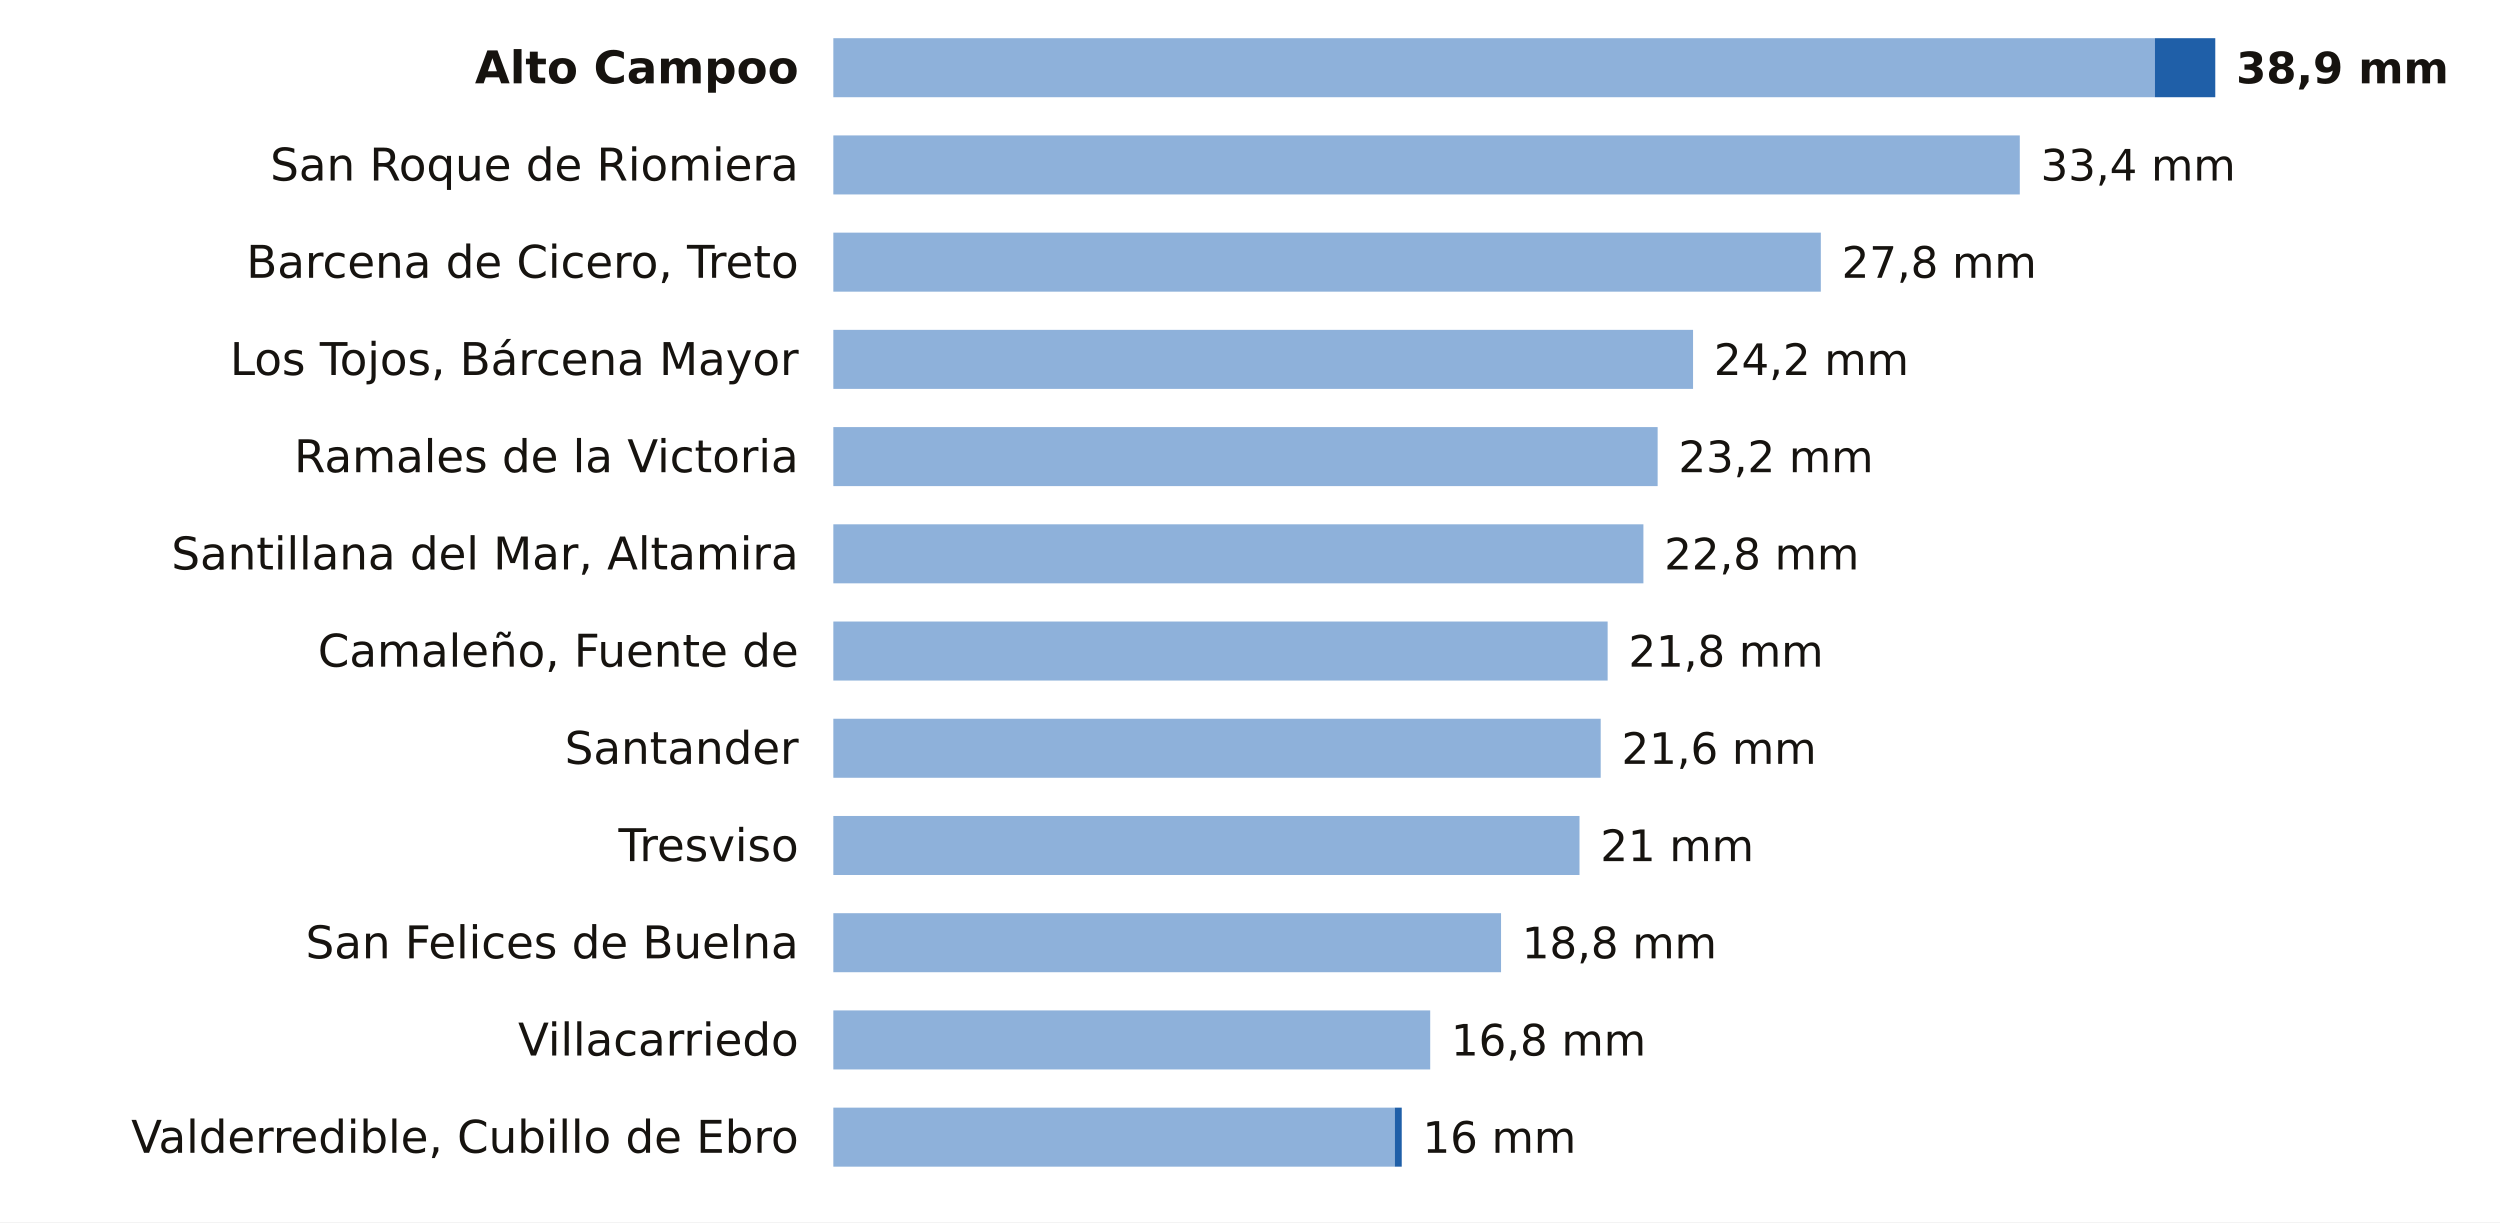
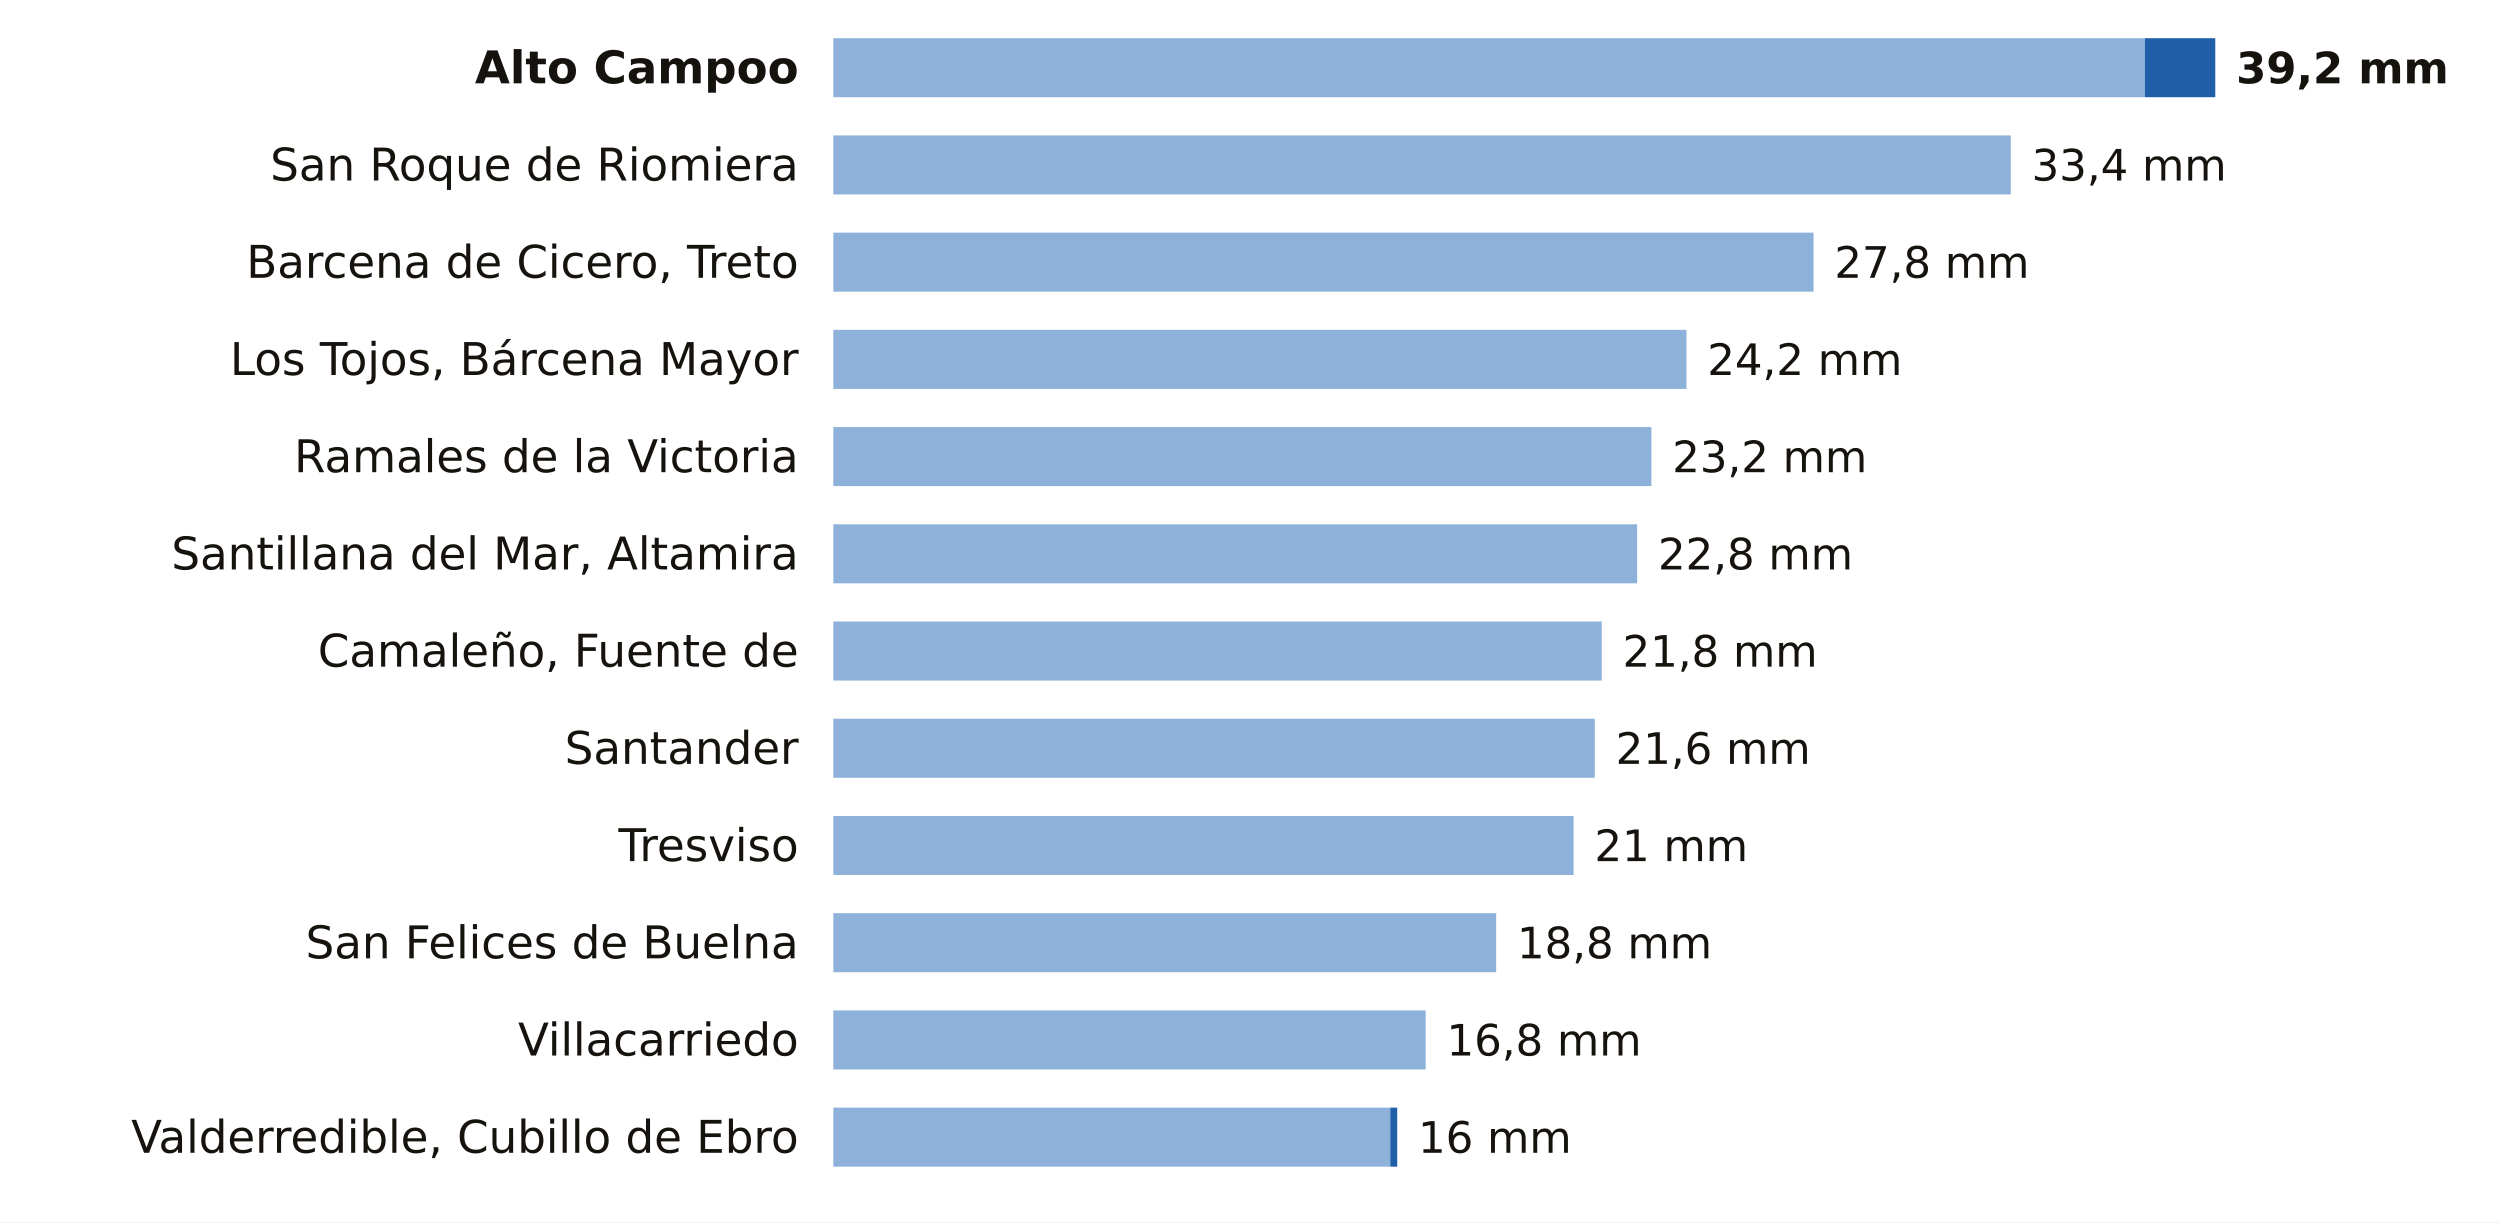
<svg xmlns="http://www.w3.org/2000/svg" viewBox="0 0 720 352" width="720" height="352" role="img" aria-label="La lluvia de los últimos 7 días en las estaciones de AEMET de Cantabria">
  <rect width="720" height="352" fill="#FFFFFF" />
  <text x="230.0" y="24.0" font-size="13" fill="#16130F" text-anchor="end" font-weight="600" font-family="Public Sans, DejaVu Sans, Arial, sans-serif">Alto Campoo</text>
-   <rect x="240" y="11" width="380.6" height="17" fill="#8EB1DA" />
-   <rect x="620.6" y="11" width="17.4" height="17" fill="#1F5FA8" />
-   <text x="644.0" y="24.0" font-size="12.5" fill="#16130F" text-anchor="start" font-weight="700" font-family="Public Sans, DejaVu Sans, Arial, sans-serif">38,9 mm</text>
+   <rect x="240" y="11" width="377.7" height="17" fill="#8EB1DA" />
+   <rect x="617.7" y="11" width="20.3" height="17" fill="#1F5FA8" />
+   <text x="644.0" y="24.0" font-size="12.5" fill="#16130F" text-anchor="start" font-weight="700" font-family="Public Sans, DejaVu Sans, Arial, sans-serif">39,2 mm</text>
  <text x="230.0" y="52.0" font-size="13" fill="#16130F" text-anchor="end" font-weight="400" font-family="Public Sans, DejaVu Sans, Arial, sans-serif">San Roque de Riomiera</text>
-   <rect x="240" y="39" width="341.7" height="17" fill="#8EB1DA" />
-   <text x="587.7" y="52.0" font-size="12.5" fill="#16130F" text-anchor="start" font-weight="500" font-family="Public Sans, DejaVu Sans, Arial, sans-serif">33,4 mm</text>
+   <rect x="240" y="39" width="339.1" height="17" fill="#8EB1DA" />
+   <text x="585.1" y="52.0" font-size="12.5" fill="#16130F" text-anchor="start" font-weight="500" font-family="Public Sans, DejaVu Sans, Arial, sans-serif">33,4 mm</text>
  <text x="230.0" y="80.0" font-size="13" fill="#16130F" text-anchor="end" font-weight="400" font-family="Public Sans, DejaVu Sans, Arial, sans-serif">Barcena de Cicero, Treto</text>
-   <rect x="240" y="67" width="284.4" height="17" fill="#8EB1DA" />
-   <text x="530.4" y="80.0" font-size="12.5" fill="#16130F" text-anchor="start" font-weight="500" font-family="Public Sans, DejaVu Sans, Arial, sans-serif">27,8 mm</text>
+   <rect x="240" y="67" width="282.3" height="17" fill="#8EB1DA" />
+   <text x="528.3" y="80.0" font-size="12.5" fill="#16130F" text-anchor="start" font-weight="500" font-family="Public Sans, DejaVu Sans, Arial, sans-serif">27,8 mm</text>
  <text x="230.0" y="108.0" font-size="13" fill="#16130F" text-anchor="end" font-weight="400" font-family="Public Sans, DejaVu Sans, Arial, sans-serif">Los Tojos, Bárcena Mayor</text>
-   <rect x="240" y="95" width="247.6" height="17" fill="#8EB1DA" />
-   <text x="493.6" y="108.0" font-size="12.5" fill="#16130F" text-anchor="start" font-weight="500" font-family="Public Sans, DejaVu Sans, Arial, sans-serif">24,2 mm</text>
+   <rect x="240" y="95" width="245.7" height="17" fill="#8EB1DA" />
+   <text x="491.7" y="108.0" font-size="12.5" fill="#16130F" text-anchor="start" font-weight="500" font-family="Public Sans, DejaVu Sans, Arial, sans-serif">24,2 mm</text>
  <text x="230.0" y="136.0" font-size="13" fill="#16130F" text-anchor="end" font-weight="400" font-family="Public Sans, DejaVu Sans, Arial, sans-serif">Ramales de la Victoria</text>
-   <rect x="240" y="123" width="237.4" height="17" fill="#8EB1DA" />
-   <text x="483.4" y="136.0" font-size="12.5" fill="#16130F" text-anchor="start" font-weight="500" font-family="Public Sans, DejaVu Sans, Arial, sans-serif">23,2 mm</text>
+   <rect x="240" y="123" width="235.6" height="17" fill="#8EB1DA" />
+   <text x="481.6" y="136.0" font-size="12.5" fill="#16130F" text-anchor="start" font-weight="500" font-family="Public Sans, DejaVu Sans, Arial, sans-serif">23,2 mm</text>
  <text x="230.0" y="164.0" font-size="13" fill="#16130F" text-anchor="end" font-weight="400" font-family="Public Sans, DejaVu Sans, Arial, sans-serif">Santillana del Mar, Altamira</text>
-   <rect x="240" y="151" width="233.3" height="17" fill="#8EB1DA" />
-   <text x="479.3" y="164.0" font-size="12.5" fill="#16130F" text-anchor="start" font-weight="500" font-family="Public Sans, DejaVu Sans, Arial, sans-serif">22,8 mm</text>
+   <rect x="240" y="151" width="231.5" height="17" fill="#8EB1DA" />
+   <text x="477.5" y="164.0" font-size="12.5" fill="#16130F" text-anchor="start" font-weight="500" font-family="Public Sans, DejaVu Sans, Arial, sans-serif">22,8 mm</text>
  <text x="230.0" y="192.0" font-size="13" fill="#16130F" text-anchor="end" font-weight="400" font-family="Public Sans, DejaVu Sans, Arial, sans-serif">Camaleño, Fuente de</text>
-   <rect x="240" y="179" width="223.0" height="17" fill="#8EB1DA" />
-   <text x="469.0" y="192.0" font-size="12.5" fill="#16130F" text-anchor="start" font-weight="500" font-family="Public Sans, DejaVu Sans, Arial, sans-serif">21,8 mm</text>
+   <rect x="240" y="179" width="221.3" height="17" fill="#8EB1DA" />
+   <text x="467.3" y="192.0" font-size="12.5" fill="#16130F" text-anchor="start" font-weight="500" font-family="Public Sans, DejaVu Sans, Arial, sans-serif">21,8 mm</text>
  <text x="230.0" y="220.0" font-size="13" fill="#16130F" text-anchor="end" font-weight="400" font-family="Public Sans, DejaVu Sans, Arial, sans-serif">Santander</text>
-   <rect x="240" y="207" width="221.0" height="17" fill="#8EB1DA" />
-   <text x="467.0" y="220.0" font-size="12.5" fill="#16130F" text-anchor="start" font-weight="500" font-family="Public Sans, DejaVu Sans, Arial, sans-serif">21,6 mm</text>
+   <rect x="240" y="207" width="219.3" height="17" fill="#8EB1DA" />
+   <text x="465.3" y="220.0" font-size="12.5" fill="#16130F" text-anchor="start" font-weight="500" font-family="Public Sans, DejaVu Sans, Arial, sans-serif">21,6 mm</text>
  <text x="230.0" y="248.0" font-size="13" fill="#16130F" text-anchor="end" font-weight="400" font-family="Public Sans, DejaVu Sans, Arial, sans-serif">Tresviso</text>
-   <rect x="240" y="235" width="214.9" height="17" fill="#8EB1DA" />
-   <text x="460.9" y="248.0" font-size="12.5" fill="#16130F" text-anchor="start" font-weight="500" font-family="Public Sans, DejaVu Sans, Arial, sans-serif">21 mm</text>
+   <rect x="240" y="235" width="213.2" height="17" fill="#8EB1DA" />
+   <text x="459.2" y="248.0" font-size="12.5" fill="#16130F" text-anchor="start" font-weight="500" font-family="Public Sans, DejaVu Sans, Arial, sans-serif">21 mm</text>
  <text x="230.0" y="276.0" font-size="13" fill="#16130F" text-anchor="end" font-weight="400" font-family="Public Sans, DejaVu Sans, Arial, sans-serif">San Felices de Buelna</text>
-   <rect x="240" y="263" width="192.3" height="17" fill="#8EB1DA" />
-   <text x="438.3" y="276.0" font-size="12.5" fill="#16130F" text-anchor="start" font-weight="500" font-family="Public Sans, DejaVu Sans, Arial, sans-serif">18,8 mm</text>
+   <rect x="240" y="263" width="190.9" height="17" fill="#8EB1DA" />
+   <text x="436.9" y="276.0" font-size="12.5" fill="#16130F" text-anchor="start" font-weight="500" font-family="Public Sans, DejaVu Sans, Arial, sans-serif">18,8 mm</text>
  <text x="230.0" y="304.0" font-size="13" fill="#16130F" text-anchor="end" font-weight="400" font-family="Public Sans, DejaVu Sans, Arial, sans-serif">Villacarriedo</text>
-   <rect x="240" y="291" width="171.9" height="17" fill="#8EB1DA" />
-   <text x="417.9" y="304.0" font-size="12.5" fill="#16130F" text-anchor="start" font-weight="500" font-family="Public Sans, DejaVu Sans, Arial, sans-serif">16,8 mm</text>
+   <rect x="240" y="291" width="170.6" height="17" fill="#8EB1DA" />
+   <text x="416.6" y="304.0" font-size="12.5" fill="#16130F" text-anchor="start" font-weight="500" font-family="Public Sans, DejaVu Sans, Arial, sans-serif">16,8 mm</text>
  <text x="230.0" y="332.0" font-size="13" fill="#16130F" text-anchor="end" font-weight="400" font-family="Public Sans, DejaVu Sans, Arial, sans-serif">Valderredible, Cubillo de Ebro</text>
-   <rect x="240" y="319" width="161.7" height="17" fill="#8EB1DA" />
-   <rect x="401.7" y="319" width="2.0" height="17" fill="#1F5FA8" />
-   <text x="409.7" y="332.0" font-size="12.5" fill="#16130F" text-anchor="start" font-weight="500" font-family="Public Sans, DejaVu Sans, Arial, sans-serif">16 mm</text>
+   <rect x="240" y="319" width="160.4" height="17" fill="#8EB1DA" />
+   <rect x="400.4" y="319" width="2.0" height="17" fill="#1F5FA8" />
+   <text x="408.4" y="332.0" font-size="12.5" fill="#16130F" text-anchor="start" font-weight="500" font-family="Public Sans, DejaVu Sans, Arial, sans-serif">16 mm</text>
</svg>
